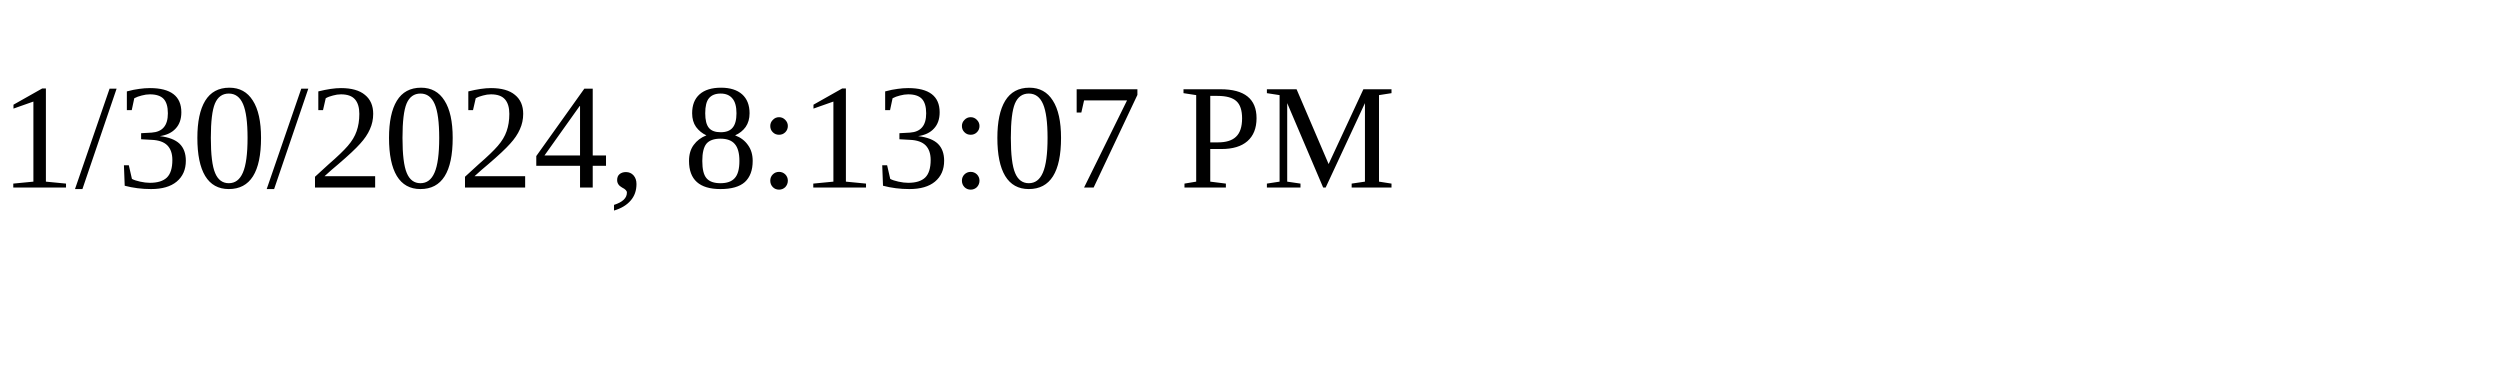
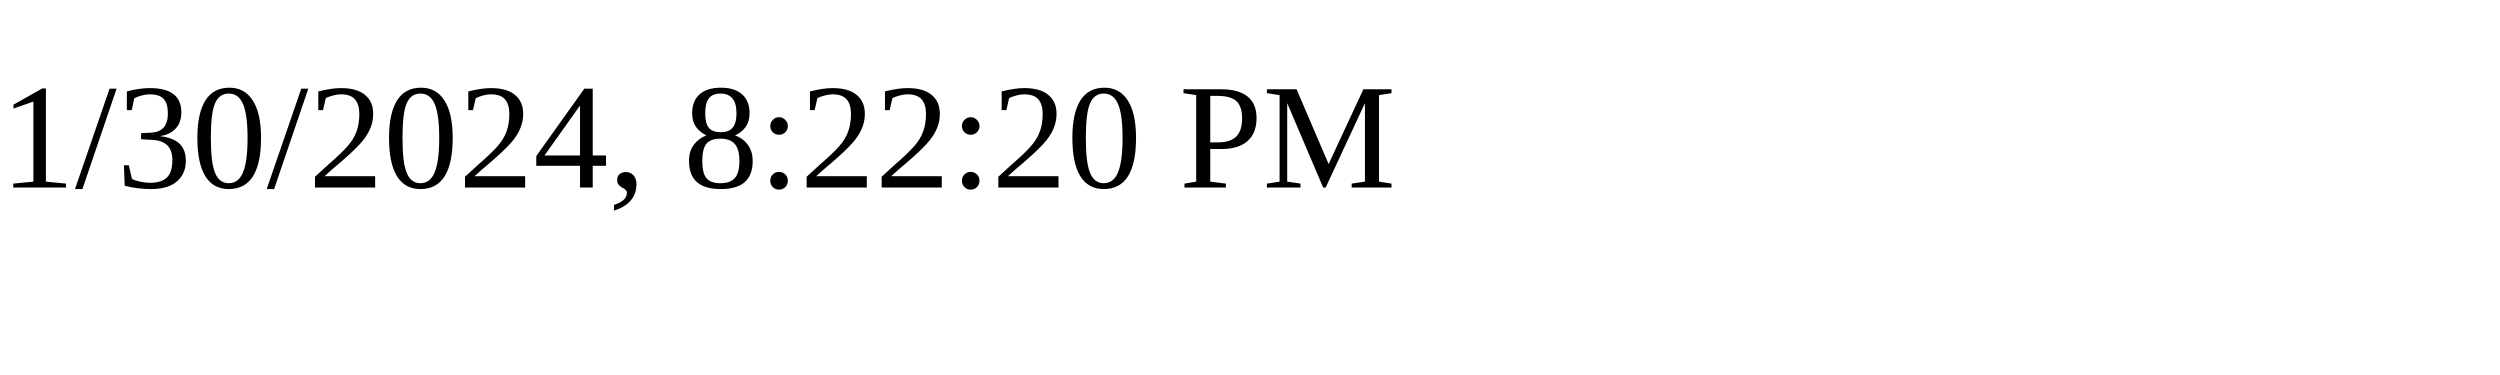
<svg xmlns="http://www.w3.org/2000/svg" height="30" width="200">
-   <text x="0" y="15">1/30/2024, 8:13:07 PM</text>
+   <text x="0" y="15">1/30/2024, 8:22:20 PM</text>
</svg>
